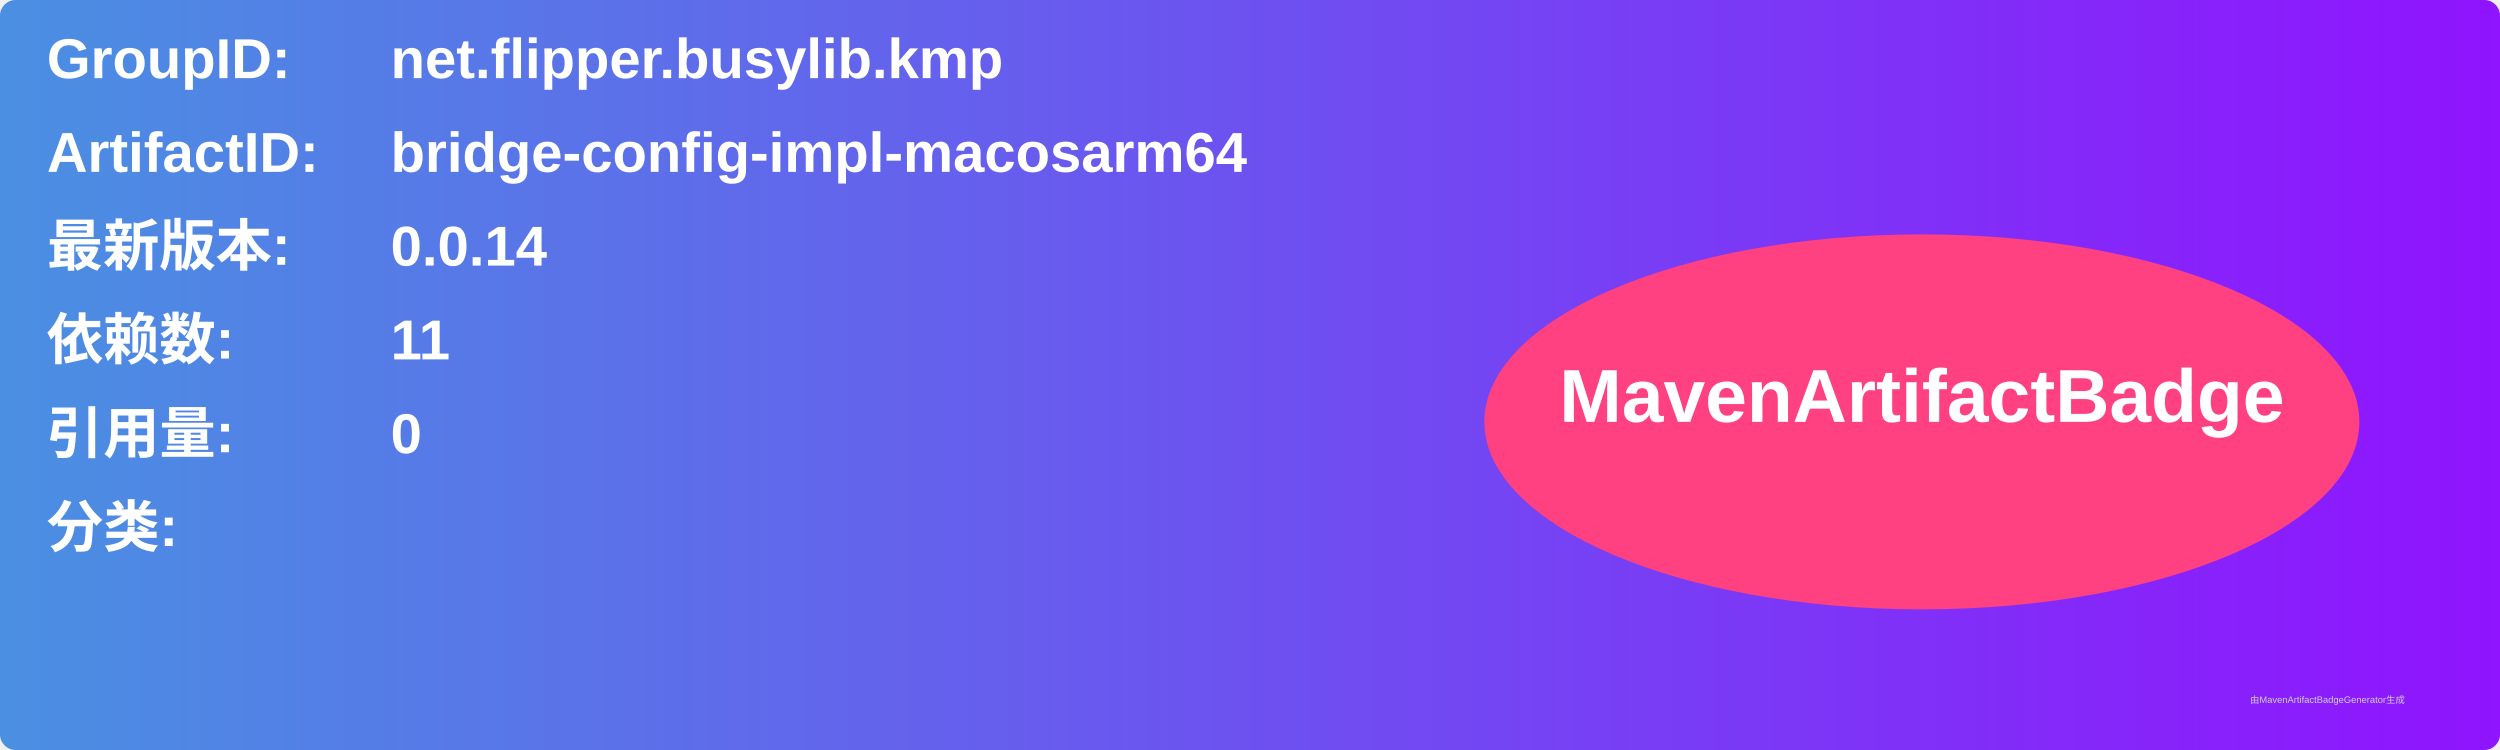
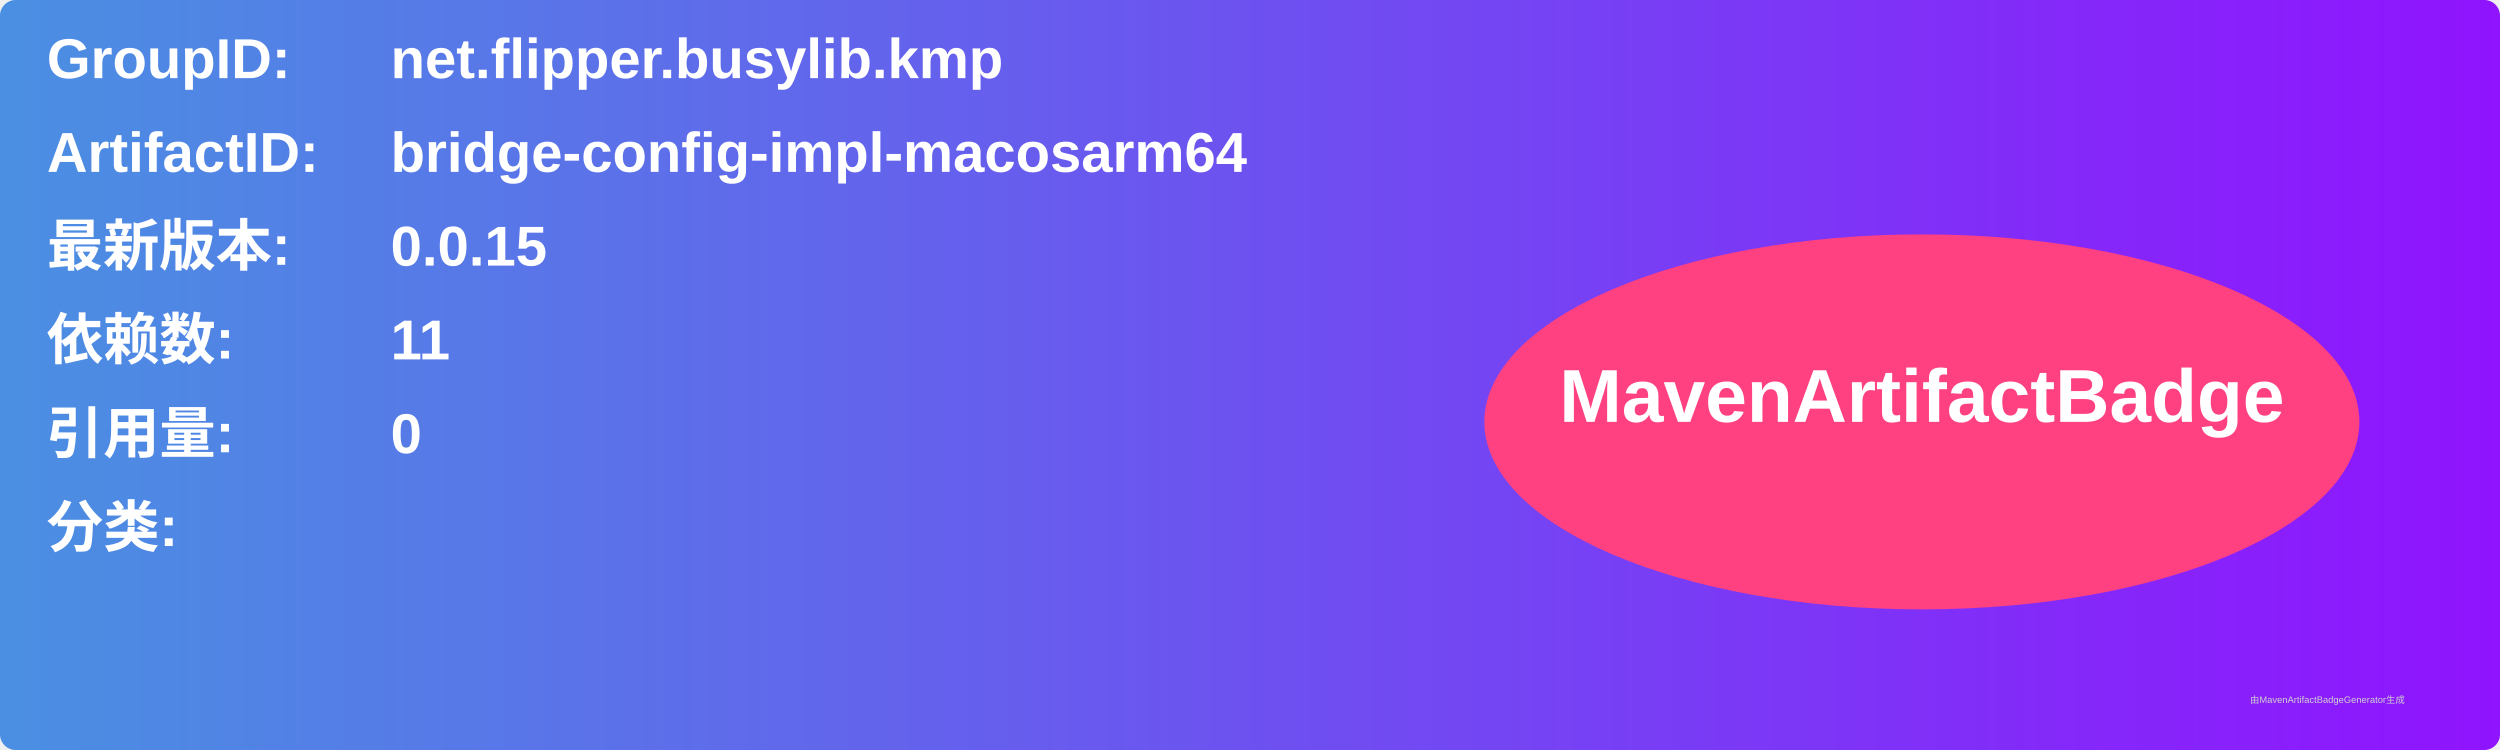
<svg xmlns="http://www.w3.org/2000/svg" width="800" height="240" viewBox="0 0 800 240">
  <linearGradient id="grad" x1="0%" y1="0%" x2="100%" y2="0%">
    <stop offset="0%" stop-color="#4a90e2" />
    <stop offset="100%" stop-color="#9013fe" />
  </linearGradient>
  <rect width="100%" height="100%" rx="5" ry="5" fill="url(#grad)" />
  <g transform="translate(15, 15)">
    <text x="0" y="10" font-family="Arial" font-size="18" fill="white" font-weight="bold" width="260">GroupID:</text>
    <text x="110" y="10" font-family="Arial" font-size="18" fill="white" font-weight="bold" width="460">net.flipper.busylib.kmp</text>
    <text x="0" y="40" font-family="Arial" font-size="18" fill="white" font-weight="bold" width="260">ArtifactID:</text>
    <text x="110" y="40" font-family="Arial" font-size="18" fill="white" font-weight="bold" width="460">bridge-config-impl-macosarm64</text>
    <text x="0" y="70" font-family="Arial" font-size="18" fill="white" font-weight="bold">最新版本:</text>
    <text x="110" y="70" font-family="Arial" font-size="18" fill="white" font-weight="bold">
-       <tspan font-weight="bold">0.0.14</tspan>
+       <tspan font-weight="bold">0.0.15</tspan>
    </text>
    <text x="0" y="100" font-family="Arial" font-size="18" fill="white" font-weight="bold">依赖数: </text>
    <text x="110" y="100" font-family="Arial" font-size="18" fill="white">
      <tspan font-weight="bold">11</tspan>
    </text>
    <text x="0" y="130" font-family="Arial" font-size="18" fill="white" font-weight="bold">引用量: </text>
    <text x="110" y="130" font-family="Arial" font-size="18" fill="white">
      <tspan font-weight="bold">0</tspan>
    </text>
    <text x="0" y="160" font-family="Arial" font-size="18" fill="white" font-weight="bold">分类:</text>
    <text x="10" y="190" font-family="Arial" font-size="10" fill="white">
      <tspan font-weight="bold" />
    </text>
    <ellipse cx="600" cy="120" rx="140" ry="60" fill="#ff4081" />
    <text x="600" y="120" text-anchor="middle" font-family="Arial" font-size="24" fill="white" font-weight="bold">MavenArtifactBadge</text>
  </g>
  <text x="720" y="225" font-family="Arial" font-size="3" fill="#d0d0d0">由MavenArtifactBadgeGenerator生成</text>
</svg>
